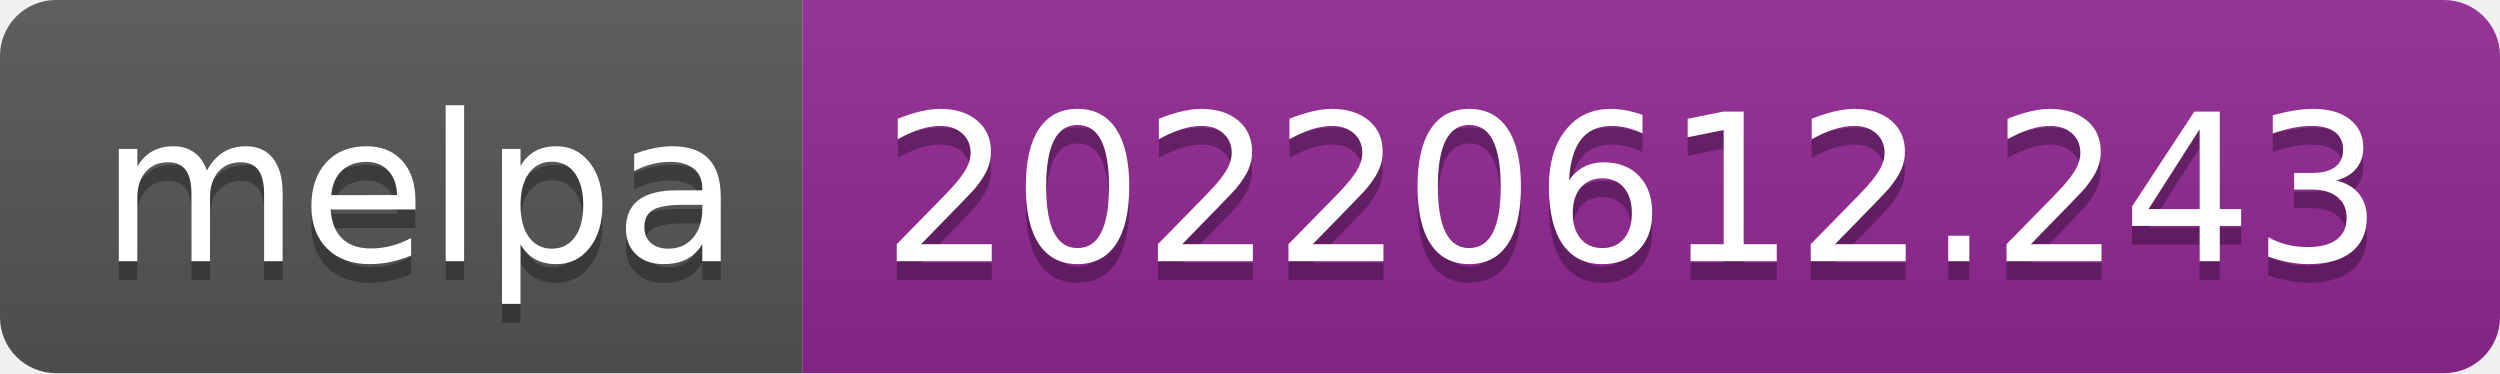
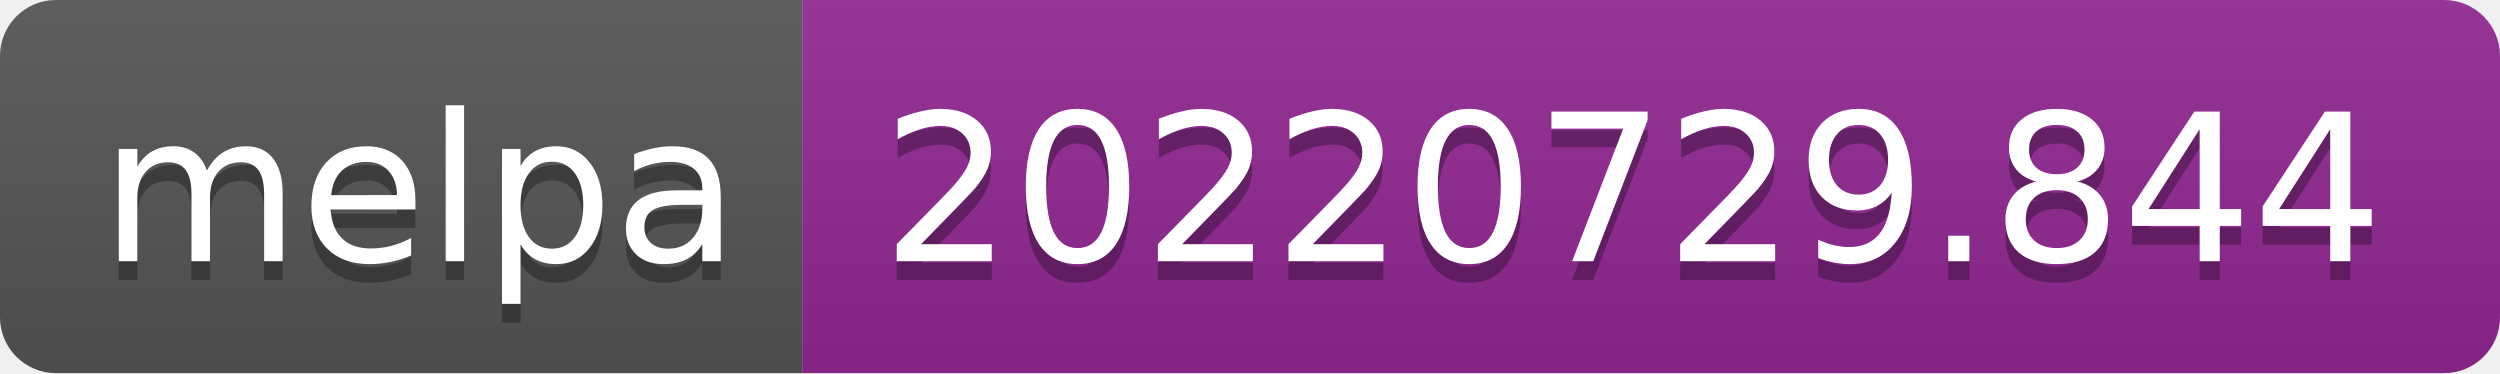
- <svg xmlns="http://www.w3.org/2000/svg" width="134" height="20" role="img" aria-label="melpa: 20220612.243">
+ <svg xmlns="http://www.w3.org/2000/svg" width="134" height="20" role="img" aria-label="melpa: 20220729.844">
  <linearGradient id="s" x2="0" y2="100%">
    <stop offset="0" stop-color="#bbb" stop-opacity=".1" />
    <stop offset="1" stop-opacity=".1" />
  </linearGradient>
  <clipPath id="r">
    <rect width="134" height="20" rx="3" fill="#fff" />
  </clipPath>
  <g clip-path="url(#r)">
    <rect width="43" height="20" fill="#555" />
    <rect x="43" width="91" height="20" fill="#922793" />
    <rect width="134" height="20" fill="url(#s)" />
  </g>
  <g fill="#fff" text-anchor="middle" font-family="Verdana,Geneva,DejaVu Sans,sans-serif" text-rendering="geometricPrecision" font-size="110">
    <text aria-hidden="true" x="225" y="150" fill="#010101" fill-opacity=".3" transform="scale(.1)" textLength="330">melpa</text>
    <text x="225" y="140" transform="scale(.1)" fill="#fff" textLength="330">melpa</text>
-     <text aria-hidden="true" x="875" y="150" fill="#010101" fill-opacity=".3" transform="scale(.1)" textLength="810">20220612.243</text>
-     <text x="875" y="140" transform="scale(.1)" fill="#fff" textLength="810">20220612.243</text>
+     <text aria-hidden="true" x="875" y="150" fill="#010101" fill-opacity=".3" transform="scale(.1)" textLength="810">20220729.844</text>
+     <text x="875" y="140" transform="scale(.1)" fill="#fff" textLength="810">20220729.844</text>
  </g>
</svg>
